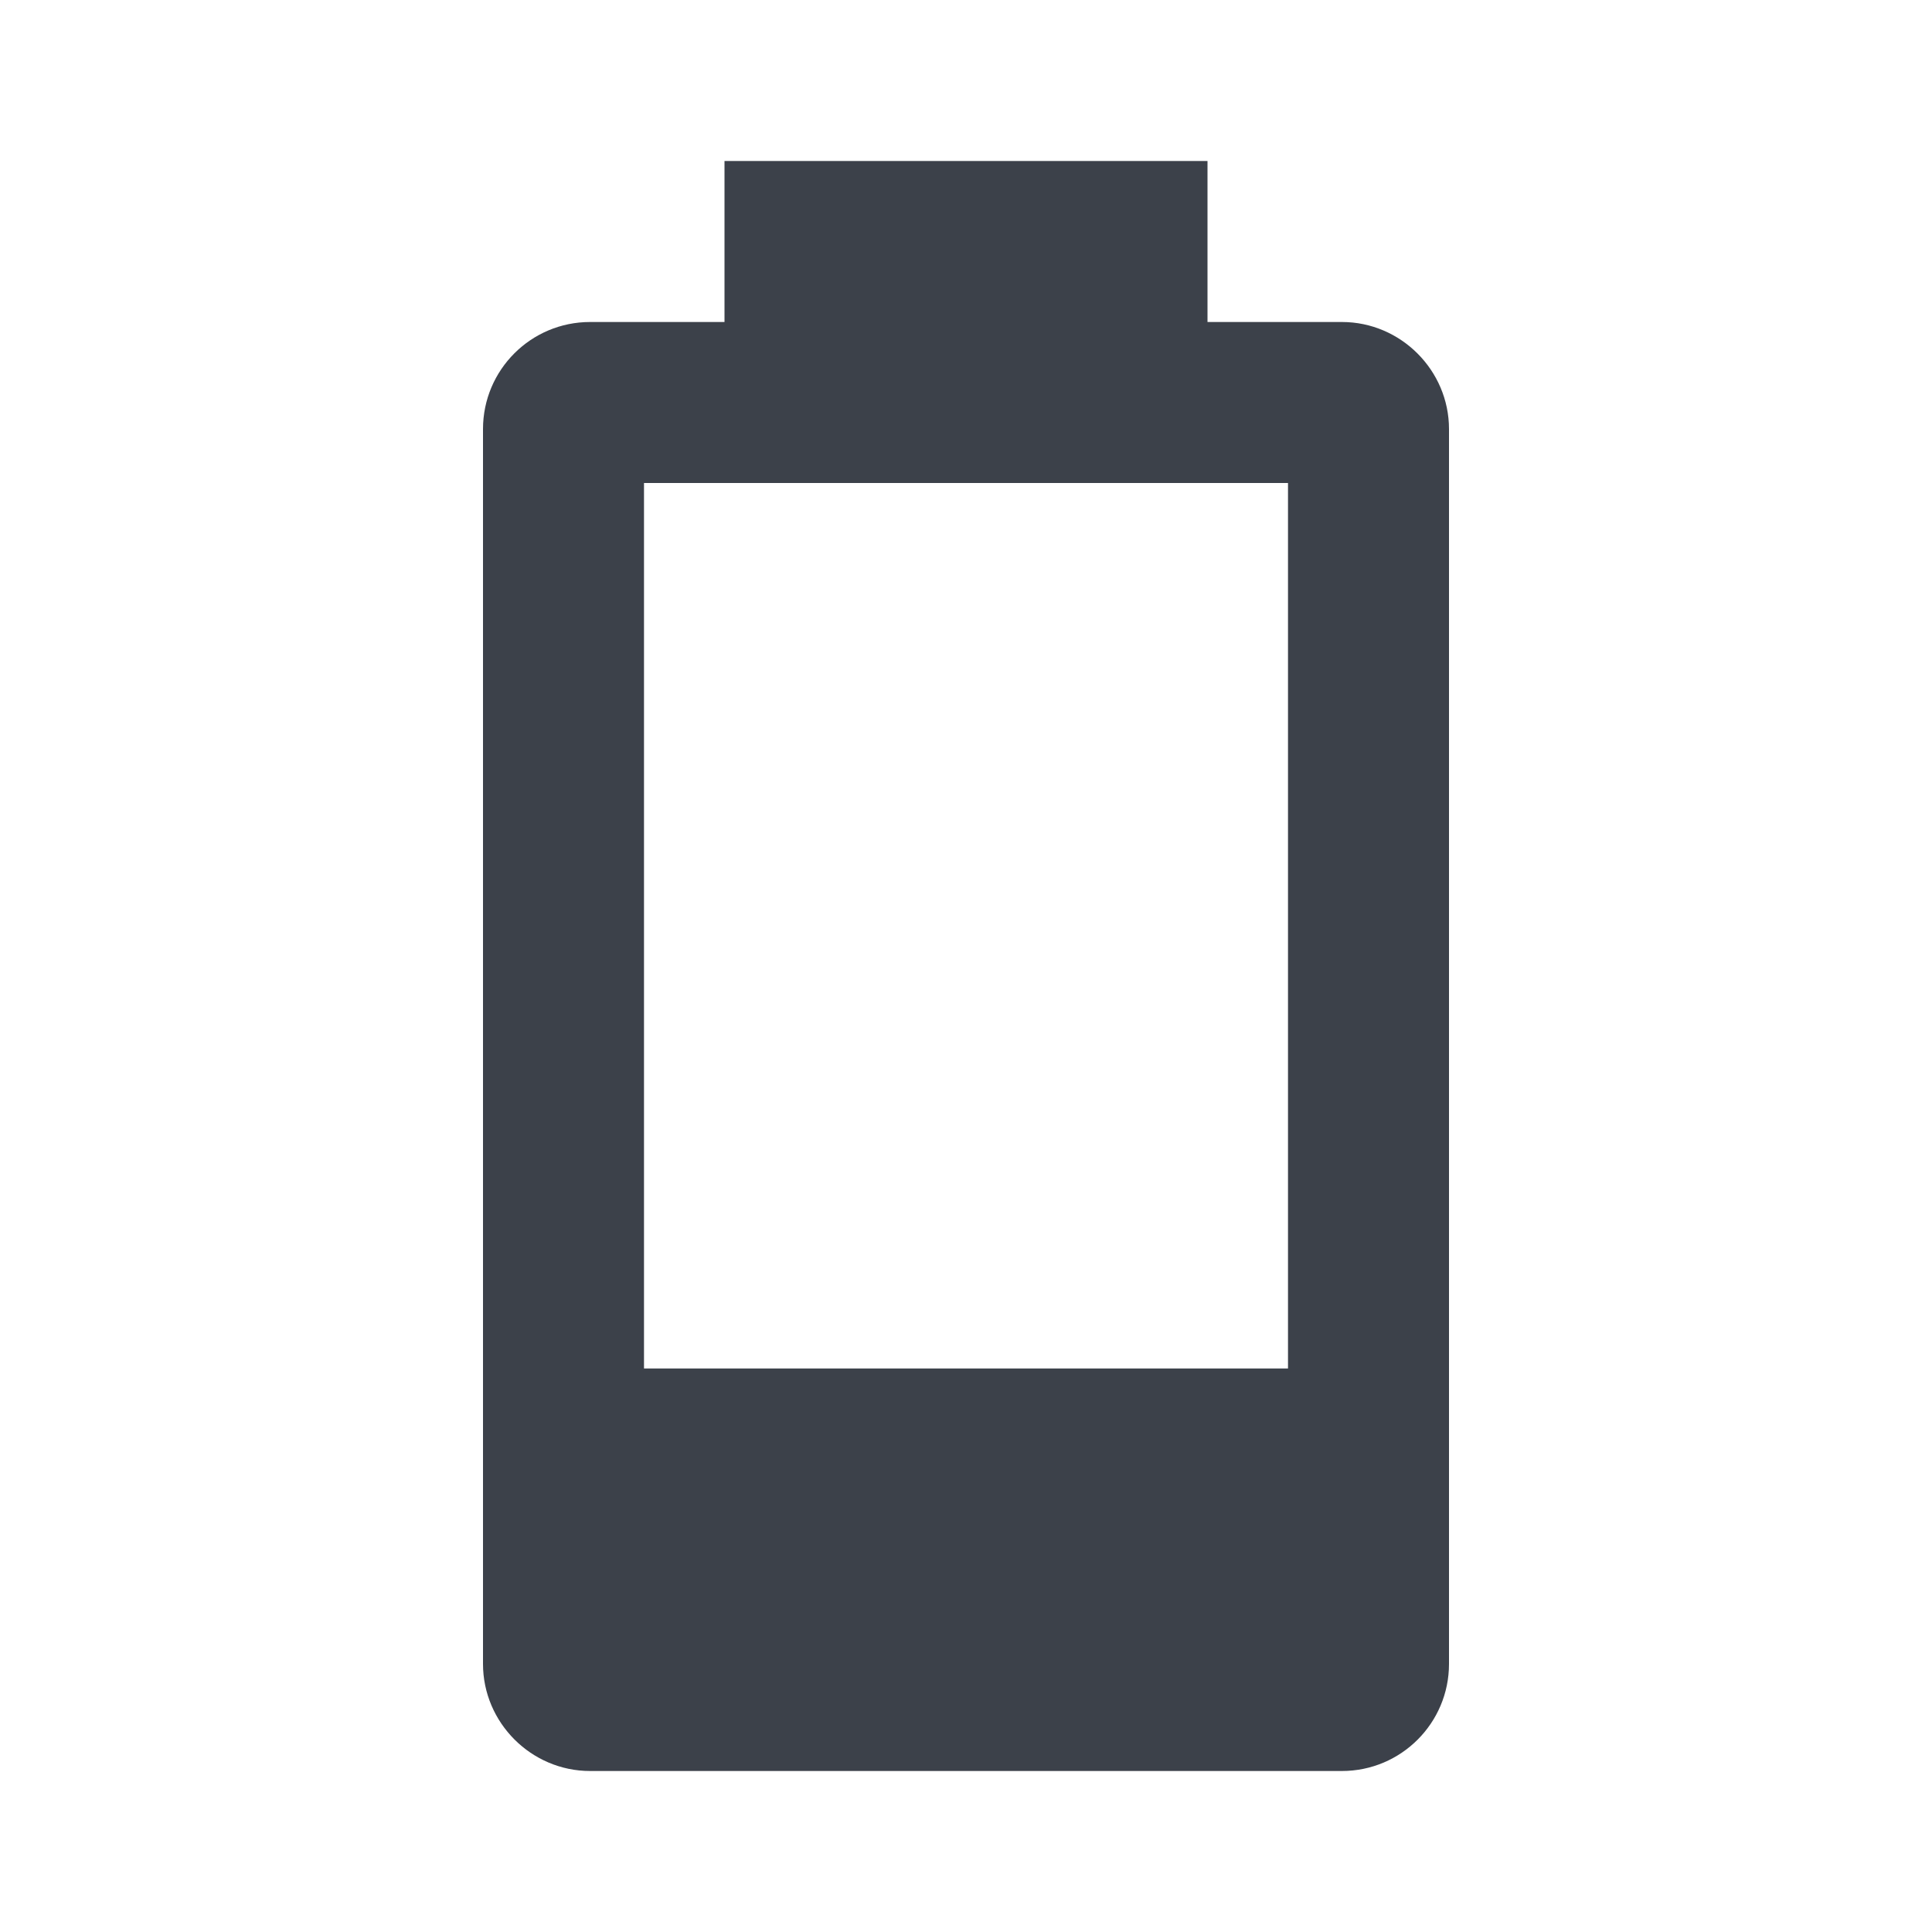
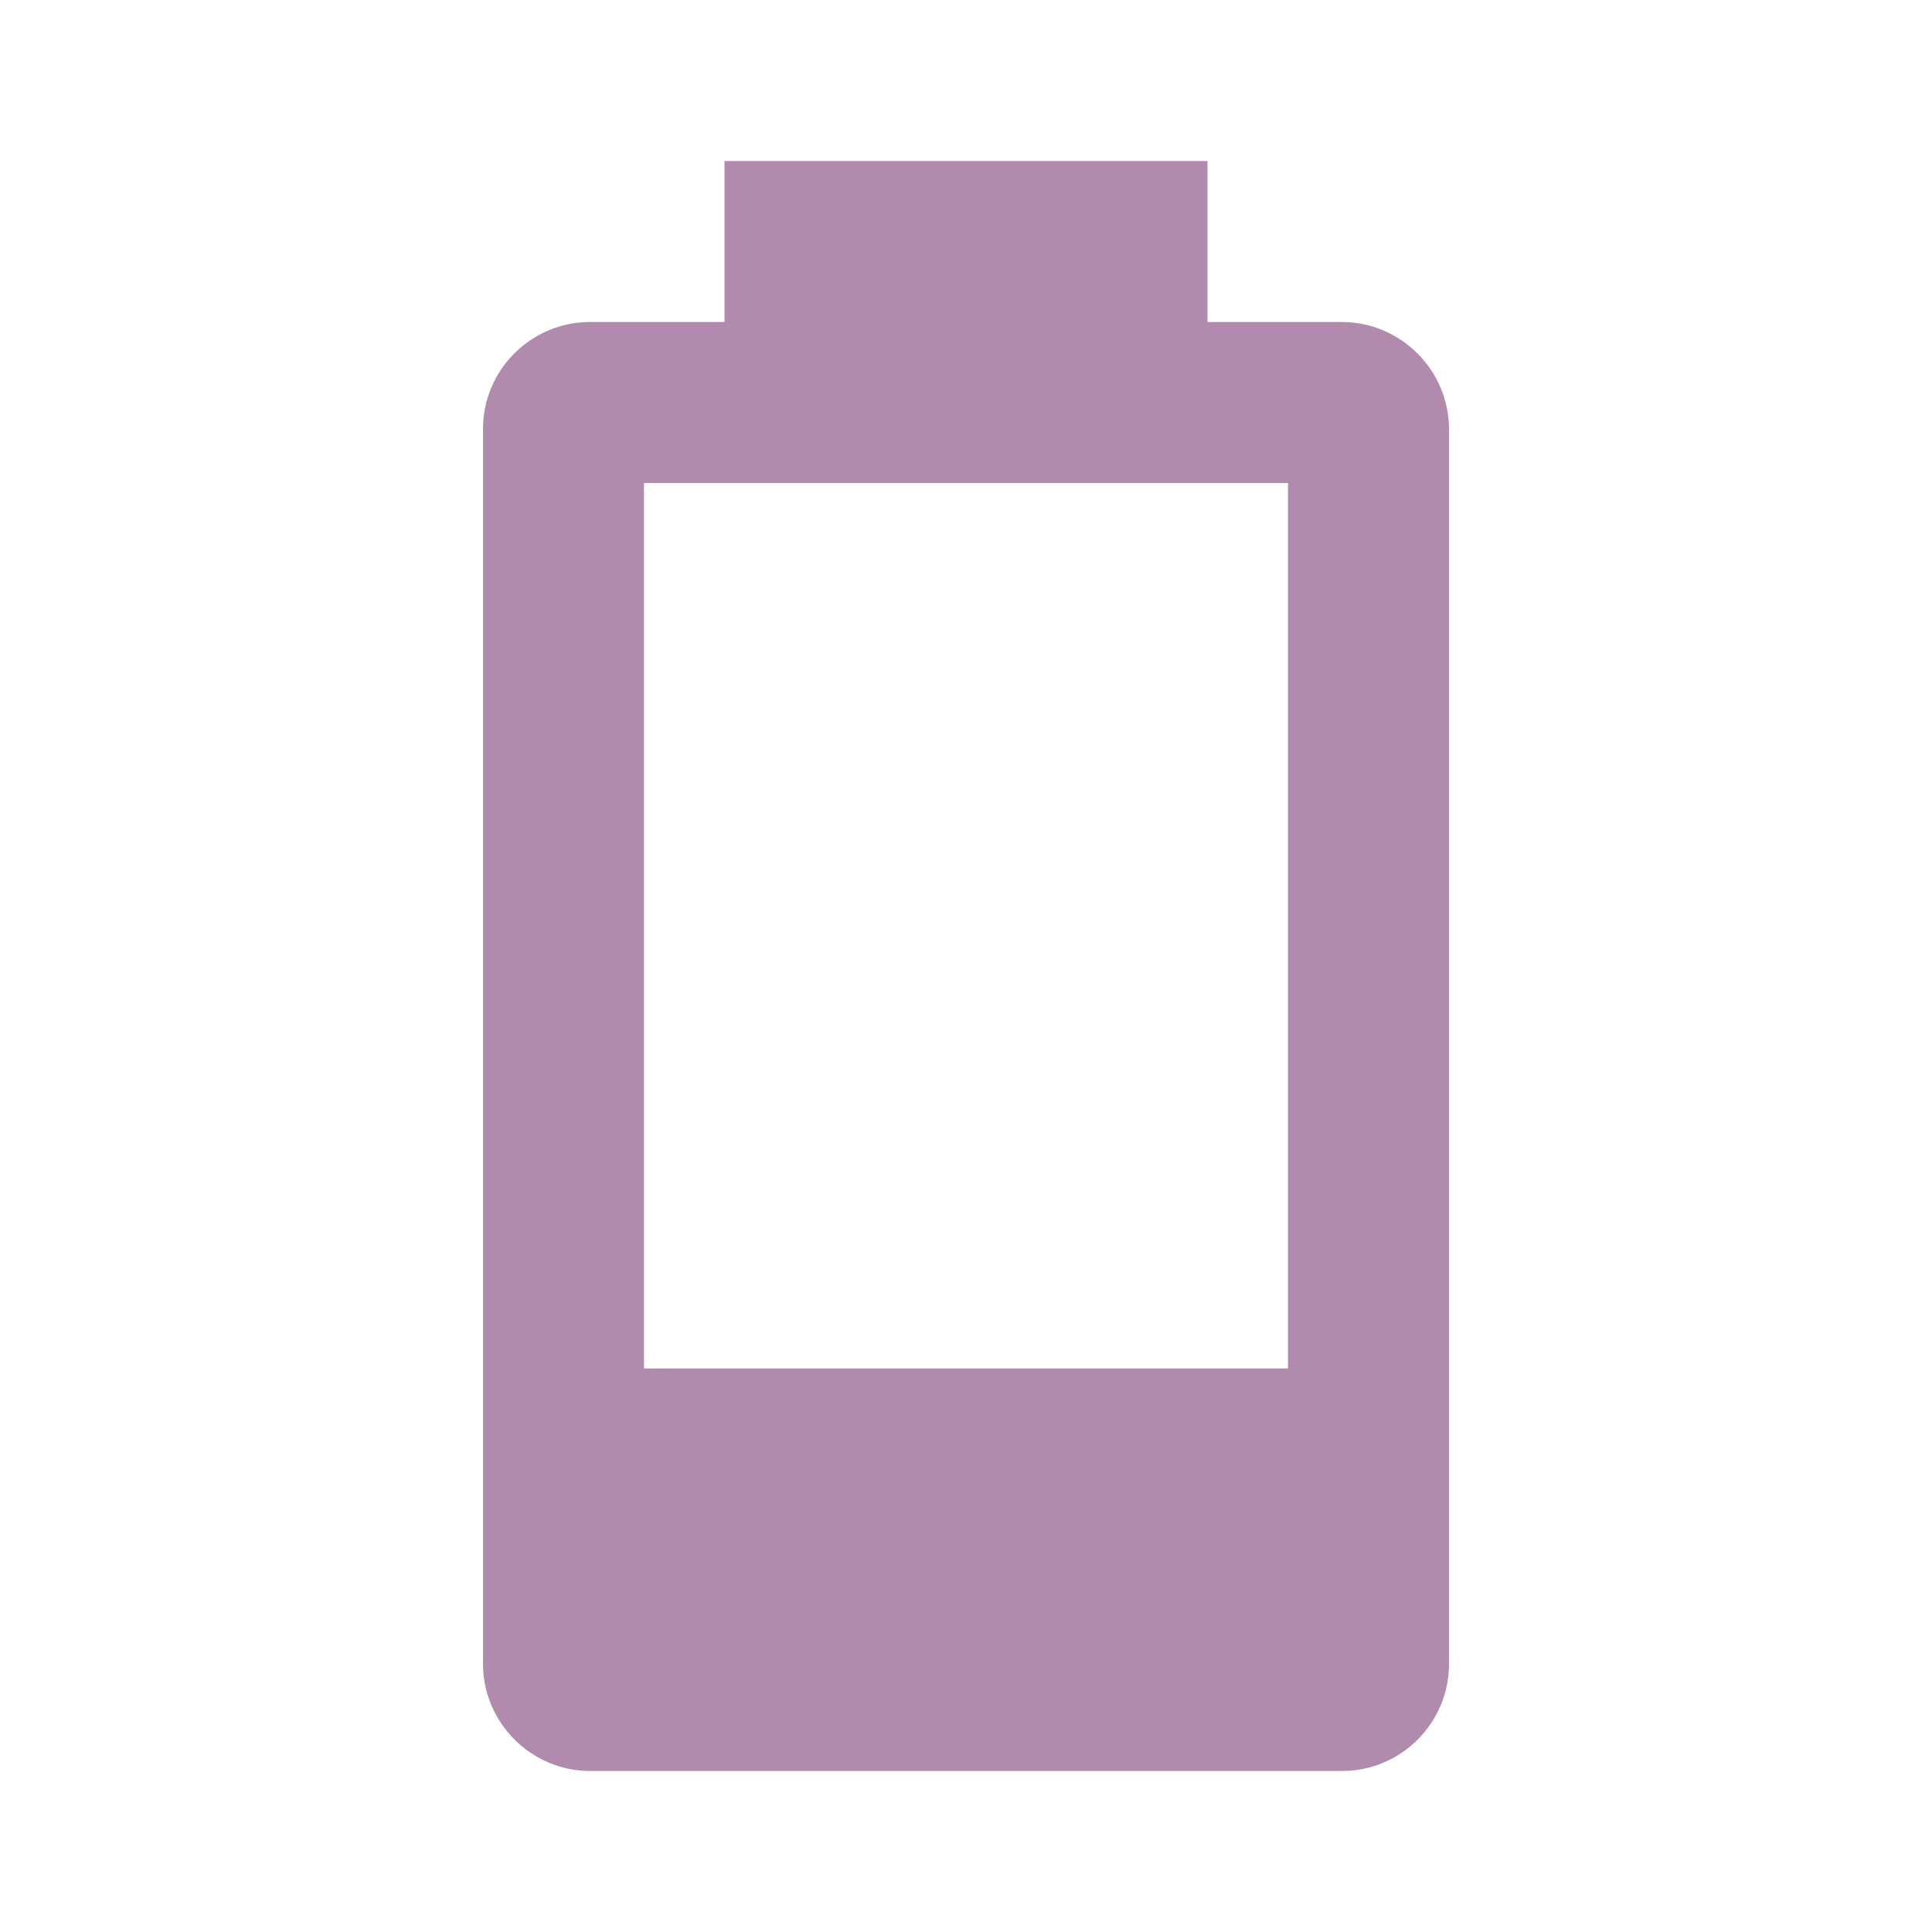
<svg xmlns="http://www.w3.org/2000/svg" viewBox="0 0 24 24">
-   <path d="M16,17H8V6H16M16.67,4H15V2H9V4H7.33A1.33,1.33 0 0,0 6,5.33V20.67C6,21.4 6.6,22 7.33,22H16.67A1.33,1.33 0 0,0 18,20.67V5.33C18,4.6 17.4,4 16.67,4Z" fill="#3C414A" />
+   <path d="M16,17H8V6H16M16.67,4H15V2H9V4H7.33A1.33,1.33 0 0,0 6,5.33V20.67C6,21.4 6.6,22 7.33,22H16.67A1.33,1.33 0 0,0 18,20.67V5.33C18,4.6 17.4,4 16.67,4Z" fill="#B18BAD" />
</svg>
